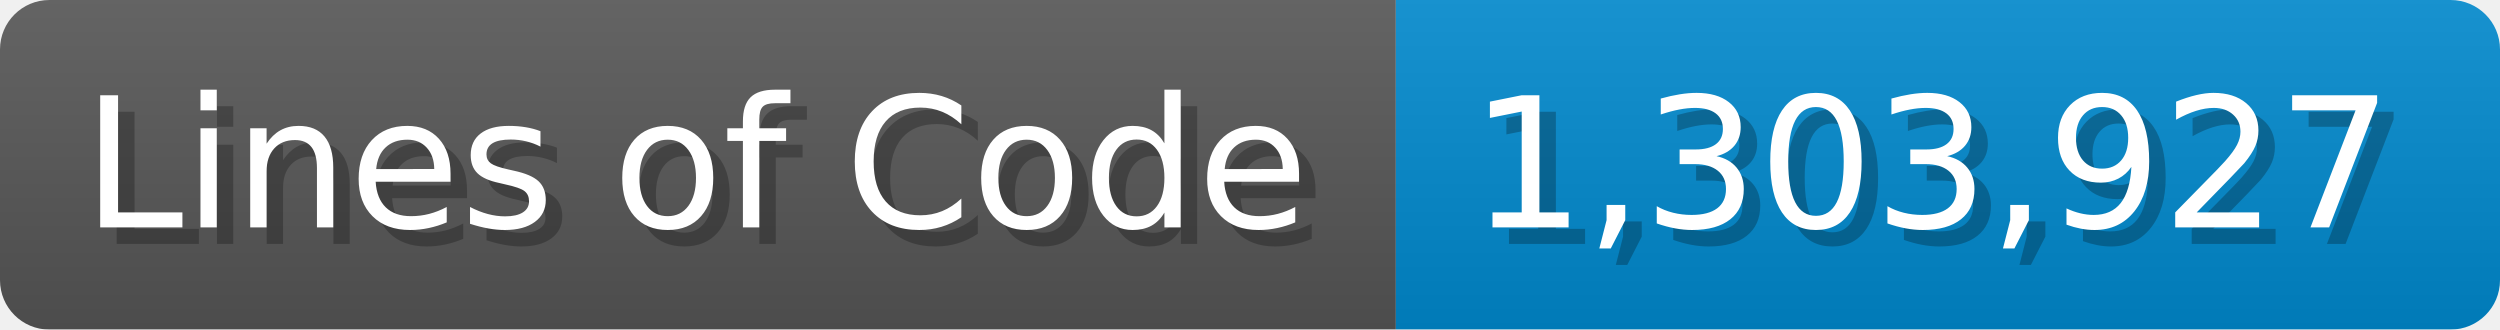
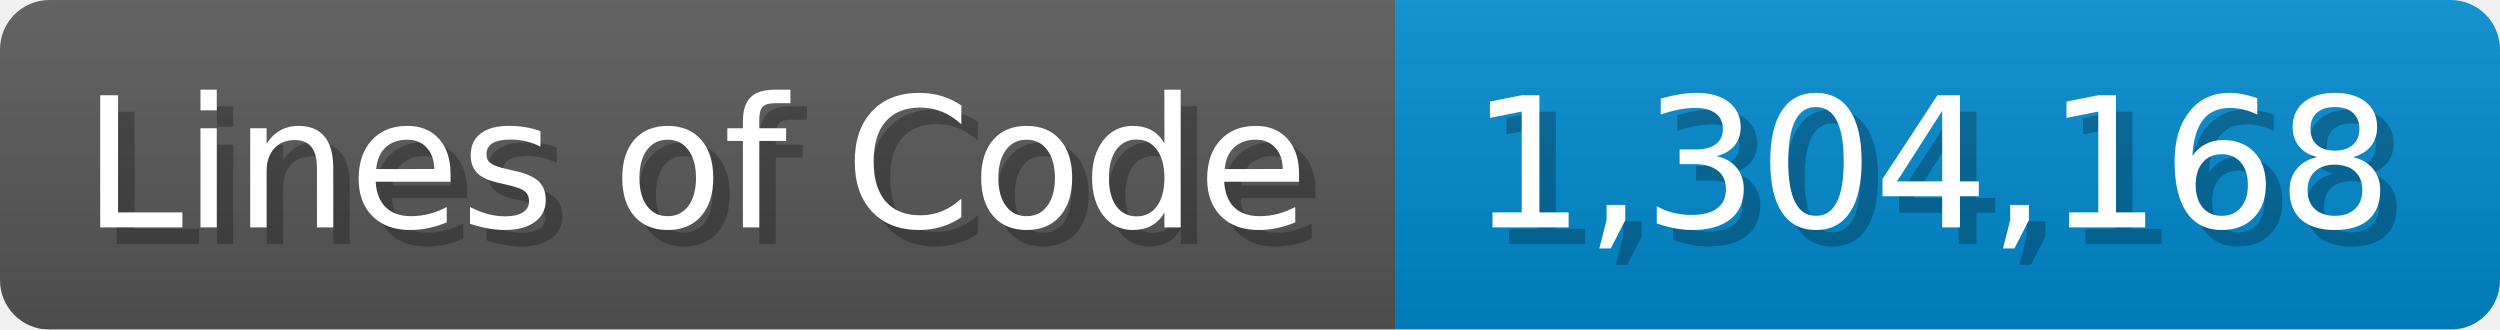
<svg xmlns="http://www.w3.org/2000/svg" width="151.7" height="20" viewBox="0 0 1517 200">
  <linearGradient id="a" x2="0" y2="100%">
    <stop offset="0" stop-opacity=".1" stop-color="#EEE" />
    <stop offset="1" stop-opacity=".1" />
  </linearGradient>
  <mask id="m">
    <rect width="1517" height="200" rx="30" fill="#FFF" />
  </mask>
  <g mask="url(#m)">
    <rect width="847" height="200" fill="#555" />
    <rect width="670" height="200" fill="#08C" x="847" />
    <rect width="1517" height="200" fill="url(#a)" />
  </g>
  <g fill="#fff" text-anchor="start" font-family="Verdana,DejaVu Sans,sans-serif" font-size="110">
    <text x="60" y="148" textLength="747" fill="#000" opacity="0.25">Lines of Code</text>
    <text x="50" y="138" textLength="747">Lines of Code</text>
-     <text x="902" y="148" textLength="570" fill="#000" opacity="0.25">1,303,927</text>
-     <text x="892" y="138" textLength="570">1,303,927</text>
+     <text x="902" y="148" textLength="570" fill="#000" opacity="0.25">1,304,168</text>
+     <text x="892" y="138" textLength="570">1,304,168</text>
  </g>
</svg>
